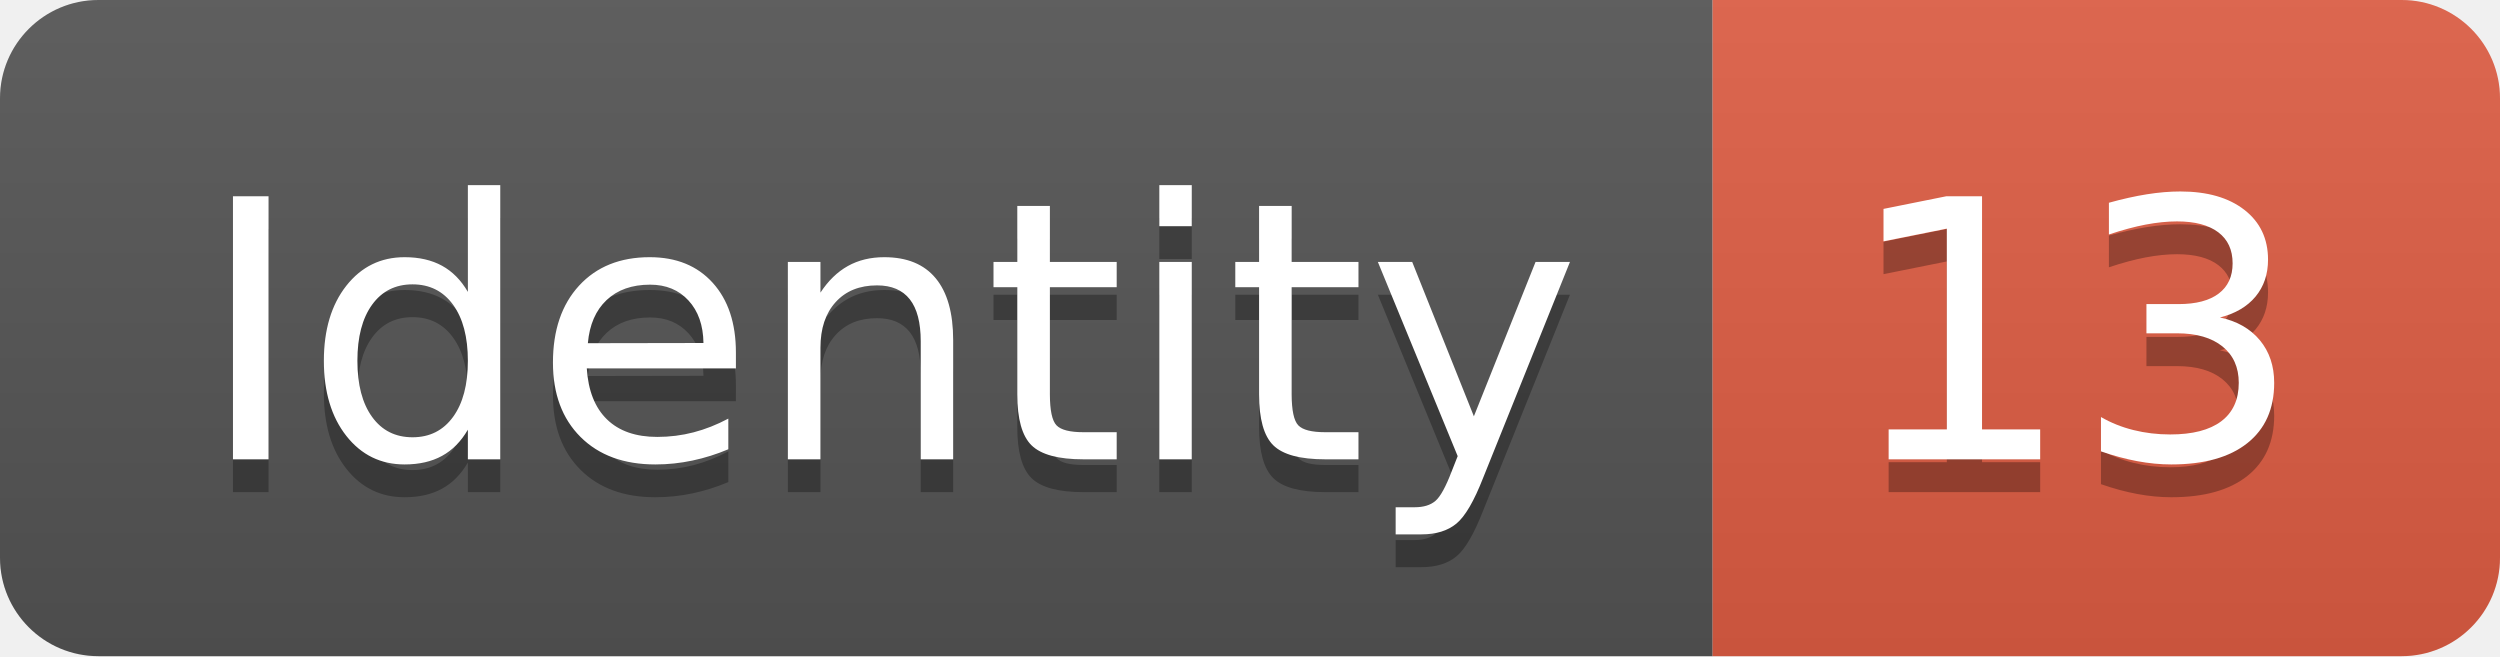
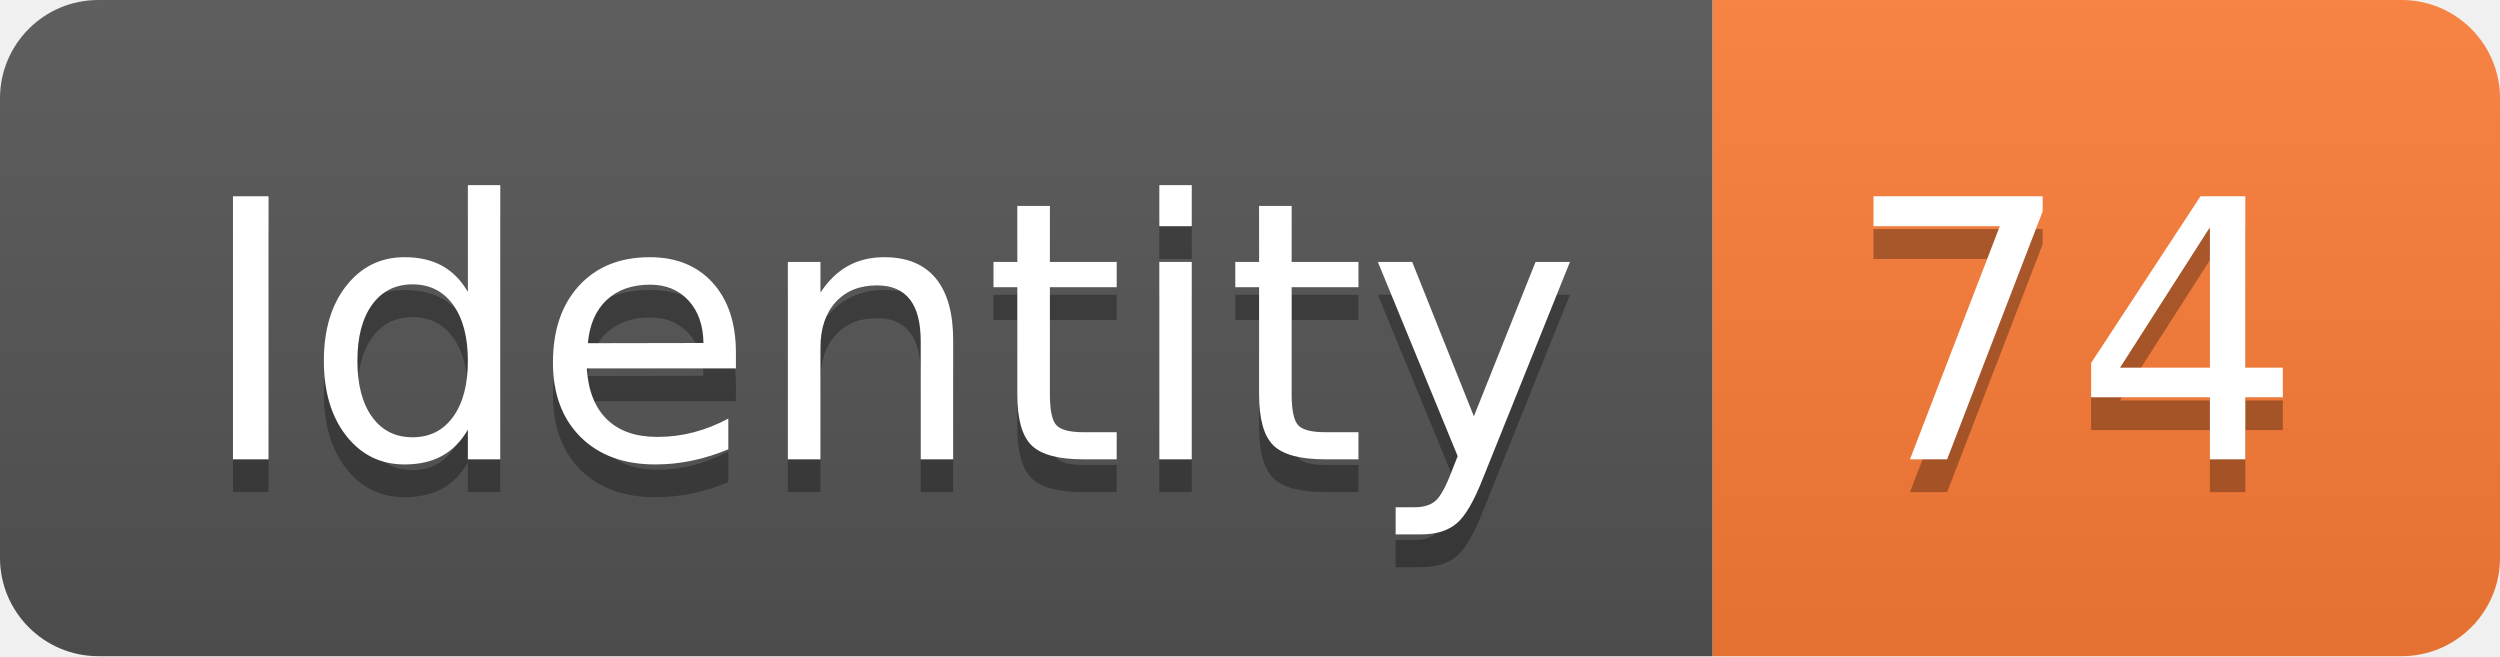
<svg xmlns="http://www.w3.org/2000/svg" width="76.2" height="20">
  <linearGradient id="smooth" x2="0" y2="100%">
    <stop offset="0" stop-color="#bbb" stop-opacity=".1" />
    <stop offset="1" stop-opacity=".1" />
  </linearGradient>
  <clipPath id="round">
    <rect width="76.2" height="20" rx="3" fill="#fff" />
  </clipPath>
  <g clip-path="url(#round)">
    <rect width="52.2" height="20" fill="#555" />
-     <rect x="52.2" width="24.0" height="20" fill="#e05d44" />
+     <rect x="52.2" width="24.0" height="20" fill="#fe7d37" />
    <rect width="76.2" height="20" fill="url(#smooth)" />
  </g>
  <g fill="#fff" text-anchor="middle" font-family="DejaVu Sans,Verdana,Geneva,sans-serif" font-size="110">
    <text x="271.0" y="150" fill="#010101" fill-opacity=".3" transform="scale(0.1)" textLength="422.0" lengthAdjust="spacing">Identity</text>
    <text x="271.0" y="140" transform="scale(0.1)" textLength="422.0" lengthAdjust="spacing">Identity</text>
-     <text x="632.0" y="150" fill="#010101" fill-opacity=".3" transform="scale(0.1)" textLength="140.0" lengthAdjust="spacing">13</text>
-     <text x="632.0" y="140" transform="scale(0.1)" textLength="140.0" lengthAdjust="spacing">13</text>
+     <text x="632.0" y="150" fill="#010101" fill-opacity=".3" transform="scale(0.1)" textLength="140.0" lengthAdjust="spacing">74</text>
+     <text x="632.0" y="140" transform="scale(0.1)" textLength="140.0" lengthAdjust="spacing">74</text>
  </g>
</svg>
